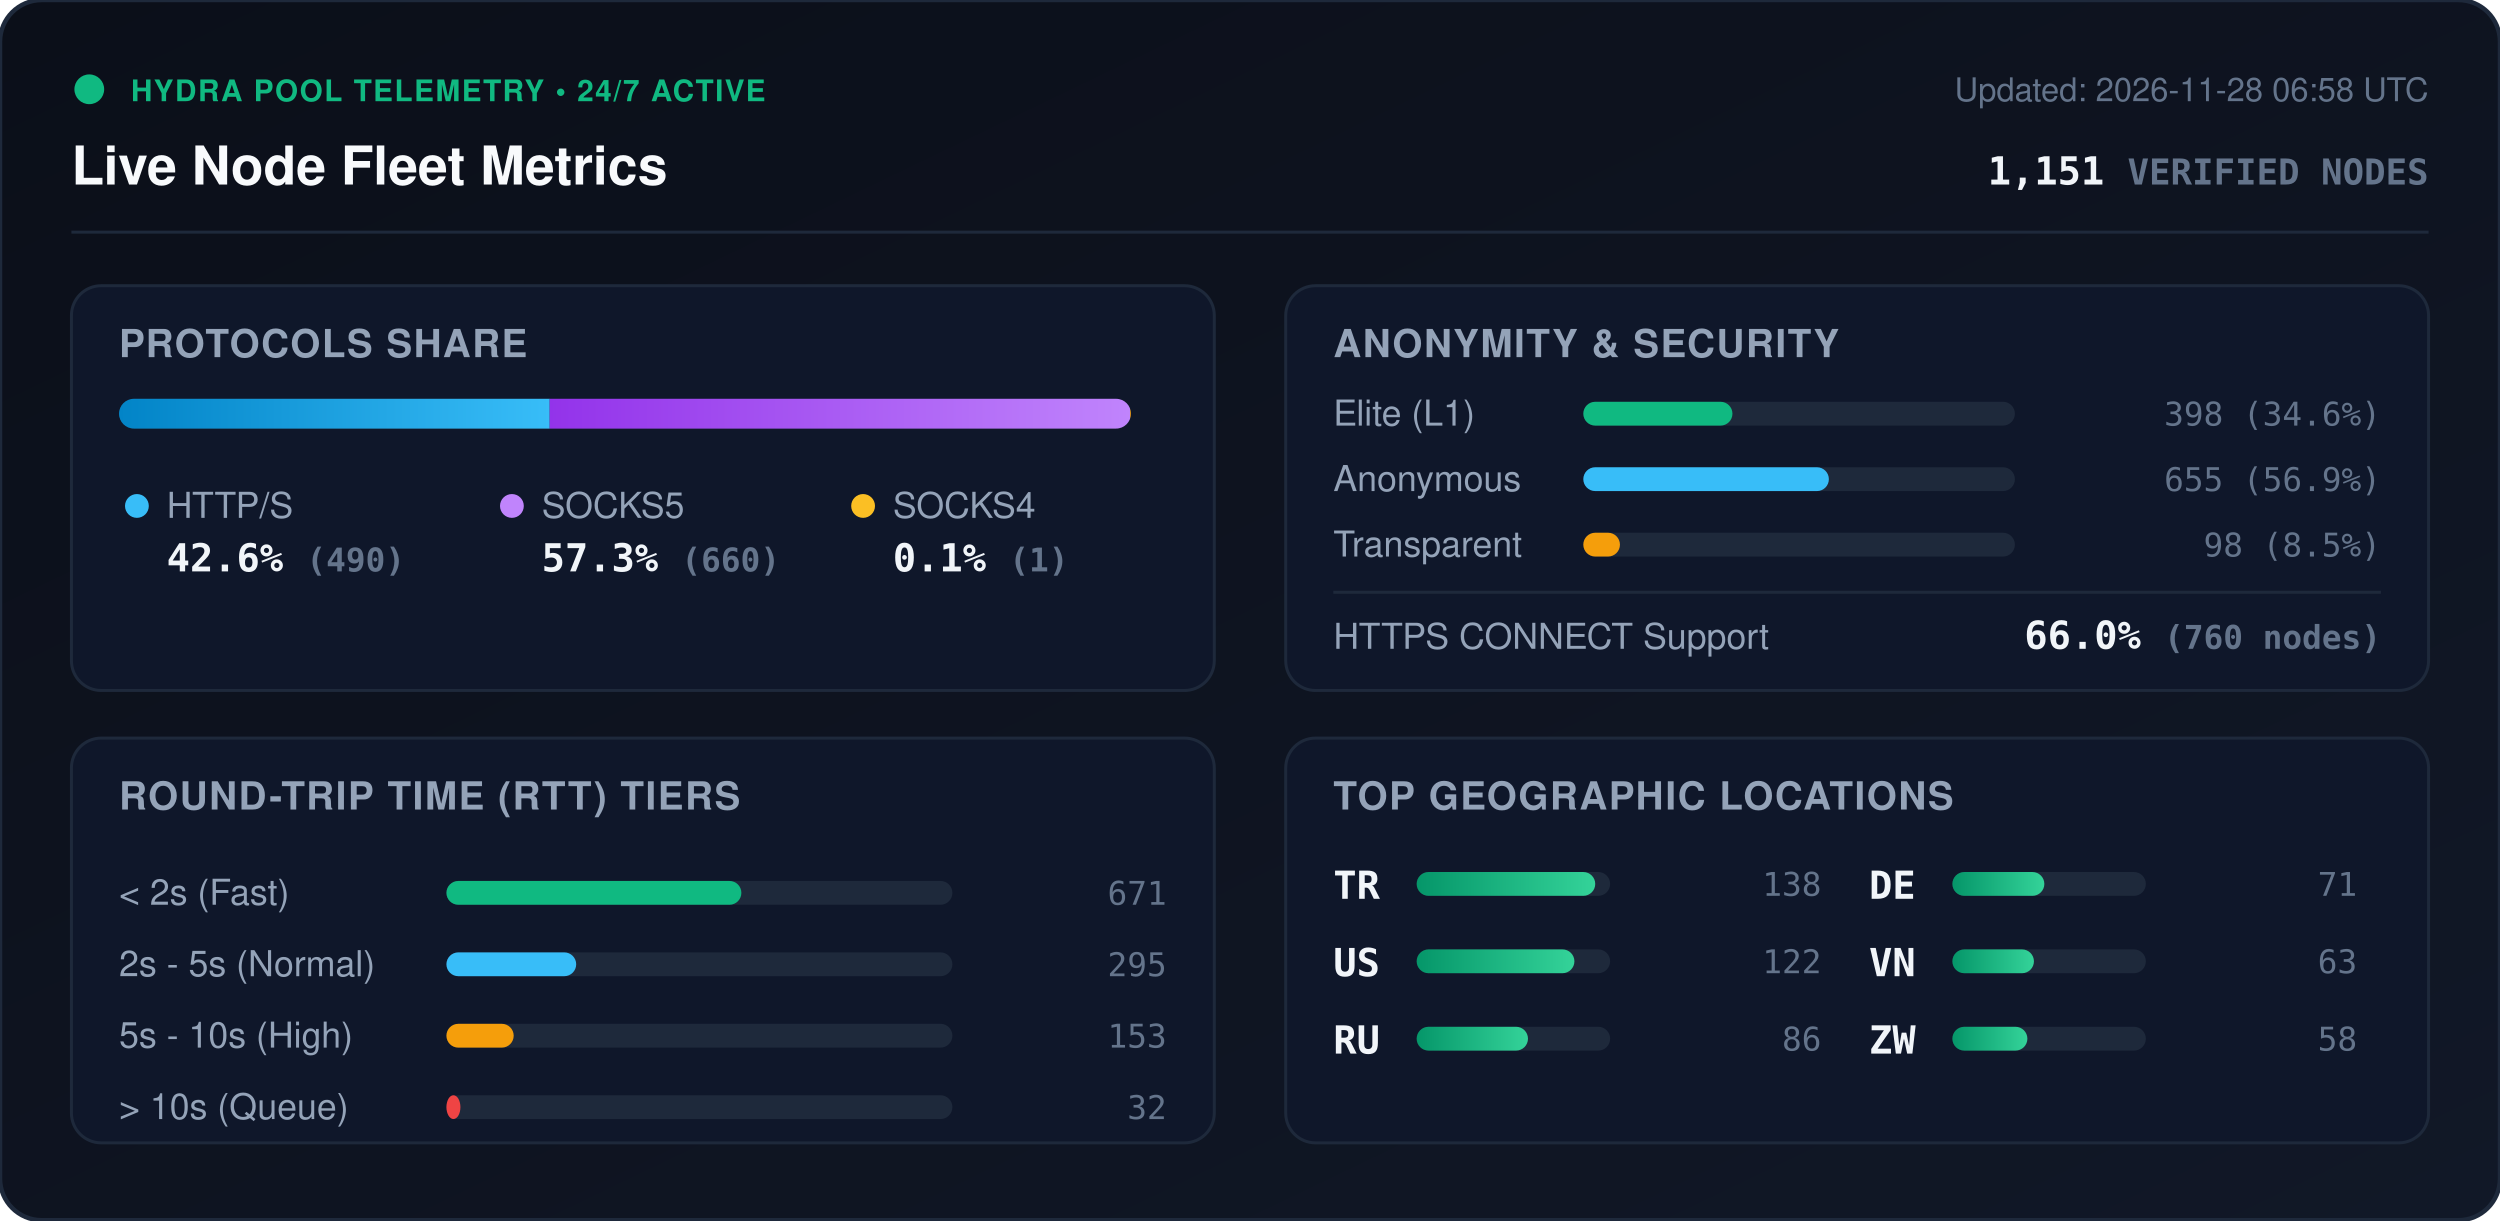
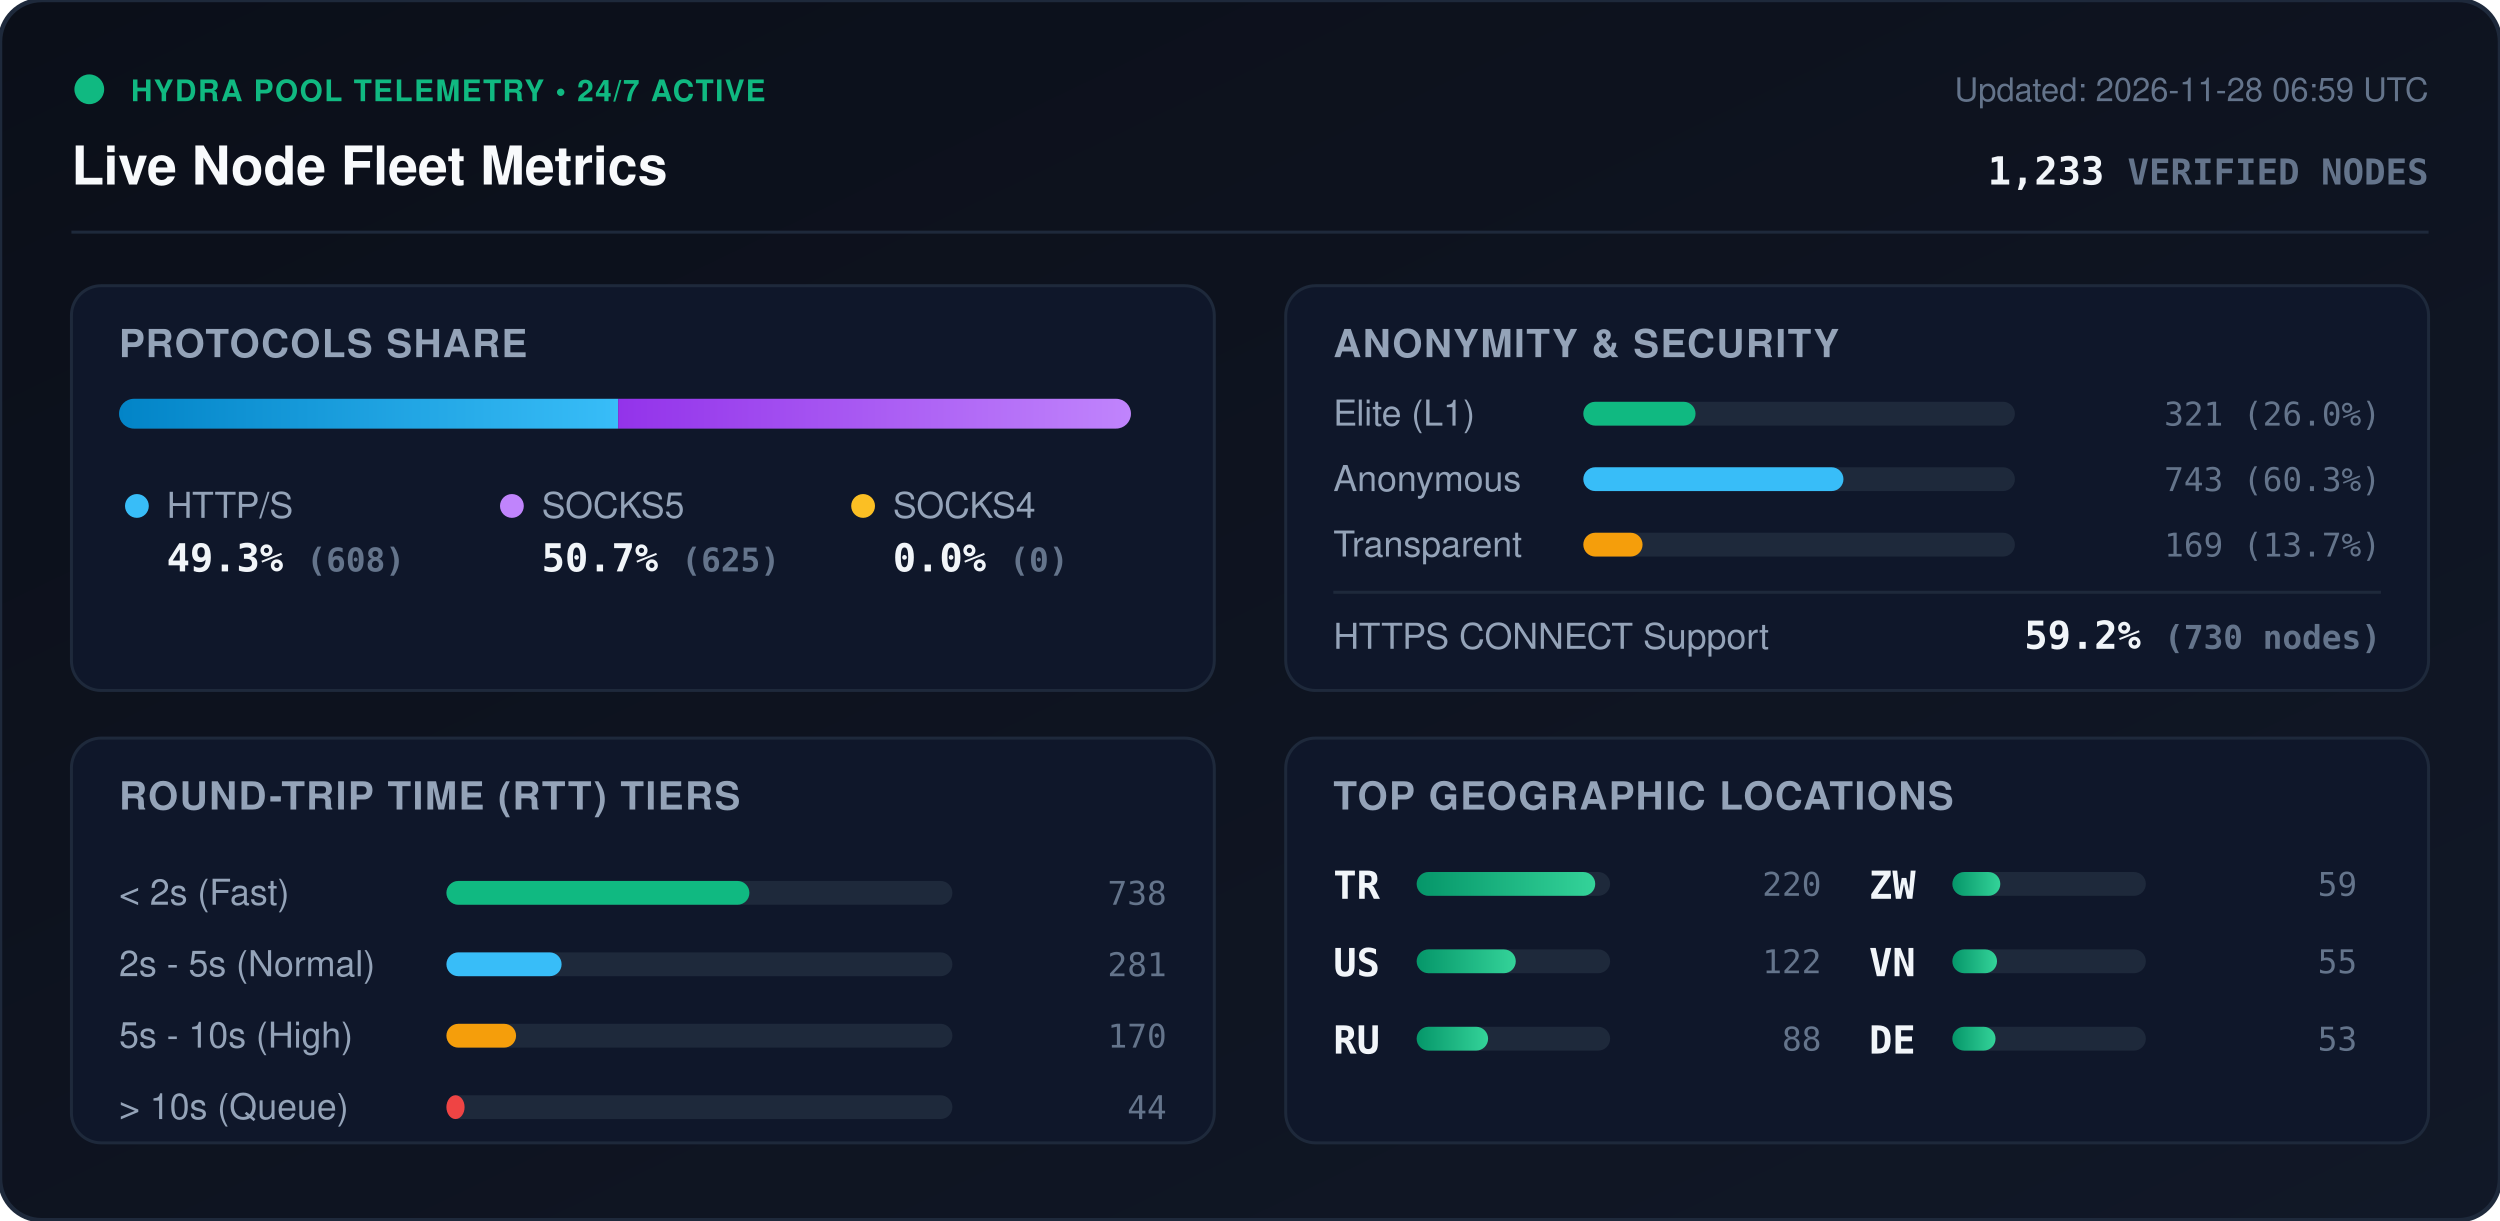
<svg xmlns="http://www.w3.org/2000/svg" viewBox="0 0 840 410" width="840" height="410" style="max-width: 100%; height: auto;">
  <defs>
    <linearGradient id="bg" x1="0%" y1="0%" x2="100%" y2="100%">
      <stop offset="0%" stop-color="#0b0f19" />
      <stop offset="100%" stop-color="#111827" />
    </linearGradient>
    <linearGradient id="bar-http" x1="0%" y1="0%" x2="100%" y2="0%">
      <stop offset="0%" stop-color="#0284c7" />
      <stop offset="100%" stop-color="#38bdf8" />
    </linearGradient>
    <linearGradient id="bar-socks5" x1="0%" y1="0%" x2="100%" y2="0%">
      <stop offset="0%" stop-color="#9333ea" />
      <stop offset="100%" stop-color="#c084fc" />
    </linearGradient>
    <linearGradient id="bar-socks4" x1="0%" y1="0%" x2="100%" y2="0%">
      <stop offset="0%" stop-color="#d97706" />
      <stop offset="100%" stop-color="#fbbf24" />
    </linearGradient>
    <linearGradient id="bar-green" x1="0%" y1="0%" x2="100%" y2="0%">
      <stop offset="0%" stop-color="#059669" />
      <stop offset="100%" stop-color="#34d399" />
    </linearGradient>
    <clipPath id="prog-track-clip">
      <rect width="340.0" height="10" rx="5" />
    </clipPath>
    <style>
      .title { font: 700 18px -apple-system, BlinkMacSystemFont, 'Segoe UI', Helvetica, Arial, sans-serif; fill: #f8fafc; }
      .sub { font: 500 11px -apple-system, BlinkMacSystemFont, 'Segoe UI', Helvetica, Arial, sans-serif; fill: #64748b; }
      .section-hdr { font: 600 13px -apple-system, BlinkMacSystemFont, 'Segoe UI', Helvetica, Arial, sans-serif; fill: #94a3b8; letter-spacing: 0.5px; }
      .metric-val { font: 700 13px -apple-system, BlinkMacSystemFont, 'Segoe UI', Helvetica, Arial, sans-serif; fill: #f1f5f9; }
      .metric-lbl { font: 500 12px -apple-system, BlinkMacSystemFont, 'Segoe UI', Helvetica, Arial, sans-serif; fill: #94a3b8; }
      .badge-txt { font: 700 10px -apple-system, BlinkMacSystemFont, 'Segoe UI', Helvetica, Arial, sans-serif; fill: #10b981; letter-spacing: 0.5px; }
      .mono { font-family: ui-monospace, SFMono-Regular, Menlo, Monaco, Consolas, monospace; }
      .pulse { animation: beacon 2s infinite ease-in-out; }
      @keyframes beacon { 0%, 100% { opacity: 1; } 50% { opacity: 0.35; } }
    </style>
  </defs>
  <rect width="840" height="410" rx="14" fill="url(#bg)" stroke="#1e293b" stroke-width="1.5" />
  <g transform="translate(24, 24)">
    <circle cx="6" cy="6" r="5" fill="#10b981" class="pulse" />
    <text x="20" y="10" class="badge-txt">HYDRA POOL TELEMETRY • 24/7 ACTIVE</text>
    <text x="0" y="38" class="title">Live Node Fleet Metrics</text>
-     <text x="792" y="10" text-anchor="end" class="sub">Updated: 2026-11-28 06:58 UTC</text>
-     <text x="792" y="38" text-anchor="end" class="metric-val mono" fill="#38bdf8">1,151 <tspan font-size="12" fill="#64748b">VERIFIED NODES</tspan>
+     <text x="792" y="10" text-anchor="end" class="sub">Updated: 2026-11-28 06:59 UTC</text>
+     <text x="792" y="38" text-anchor="end" class="metric-val mono" fill="#38bdf8">1,233 <tspan font-size="12" fill="#64748b">VERIFIED NODES</tspan>
    </text>
  </g>
  <line x1="24" y1="78" x2="816" y2="78" stroke="#1e293b" stroke-width="1" />
  <g transform="translate(24, 96)">
    <rect width="384" height="136" rx="10" fill="#0f172a" stroke="#1e293b" />
    <text x="16" y="24" class="section-hdr">PROTOCOLS SHARE</text>
    <g transform="translate(16, 38)">
      <rect width="340.0" height="10" rx="5" fill="#1e293b" />
      <g clip-path="url(#prog-track-clip)">
-         <rect x="0" width="144.7" height="10" fill="url(#bar-http)" />
-         <rect x="144.7" width="195.0" height="10" fill="url(#bar-socks5)" />
-         <rect x="339.7" width="0.3" height="10" fill="url(#bar-socks4)" />
+         <rect x="0" width="167.7" height="10" fill="url(#bar-http)" />
+         <rect x="167.7" width="172.3" height="10" fill="url(#bar-socks5)" />
+         <rect x="340.0" width="0.0" height="10" fill="url(#bar-socks4)" />
      </g>
    </g>
    <g transform="translate(16, 68)">
      <circle cx="6" cy="6" r="4" fill="#38bdf8" />
      <text x="16" y="10" class="metric-lbl">HTTP/S</text>
-       <text x="16" y="28" class="metric-val mono">42.6% <tspan font-size="11" fill="#64748b">(490)</tspan>
+       <text x="16" y="28" class="metric-val mono">49.3% <tspan font-size="11" fill="#64748b">(608)</tspan>
      </text>
      <circle cx="132" cy="6" r="4" fill="#c084fc" />
      <text x="142" y="10" class="metric-lbl">SOCKS5</text>
-       <text x="142" y="28" class="metric-val mono">57.3% <tspan font-size="11" fill="#64748b">(660)</tspan>
+       <text x="142" y="28" class="metric-val mono">50.7% <tspan font-size="11" fill="#64748b">(625)</tspan>
      </text>
      <circle cx="250" cy="6" r="4" fill="#fbbf24" />
      <text x="260" y="10" class="metric-lbl">SOCKS4</text>
-       <text x="260" y="28" class="metric-val mono">0.1% <tspan font-size="11" fill="#64748b">(1)</tspan>
+       <text x="260" y="28" class="metric-val mono">0.0% <tspan font-size="11" fill="#64748b">(0)</tspan>
      </text>
    </g>
  </g>
  <g transform="translate(432, 96)">
    <rect width="384" height="136" rx="10" fill="#0f172a" stroke="#1e293b" />
    <text x="16" y="24" class="section-hdr">ANONYMITY &amp; SECURITY</text>
    <text x="16" y="47" class="metric-lbl">Elite (L1)</text>
    <rect x="100" y="39" width="145.0" height="8" rx="4" fill="#1e293b" />
-     <rect x="100" y="39" width="50.1" height="8" rx="4" fill="#10b981" />
-     <text x="368" y="47" text-anchor="end" class="mono sub" fill="#e2e8f0">398 (34.6%)</text>
+     <rect x="100" y="39" width="37.7" height="8" rx="4" fill="#10b981" />
+     <text x="368" y="47" text-anchor="end" class="mono sub" fill="#e2e8f0">321 (26.0%)</text>
    <text x="16" y="69" class="metric-lbl">Anonymous</text>
    <rect x="100" y="61" width="145.0" height="8" rx="4" fill="#1e293b" />
-     <rect x="100" y="61" width="82.5" height="8" rx="4" fill="#38bdf8" />
-     <text x="368" y="69" text-anchor="end" class="mono sub" fill="#e2e8f0">655 (56.9%)</text>
+     <rect x="100" y="61" width="87.4" height="8" rx="4" fill="#38bdf8" />
+     <text x="368" y="69" text-anchor="end" class="mono sub" fill="#e2e8f0">743 (60.3%)</text>
    <text x="16" y="91" class="metric-lbl">Transparent</text>
    <rect x="100" y="83" width="145.0" height="8" rx="4" fill="#1e293b" />
-     <rect x="100" y="83" width="12.3" height="8" rx="4" fill="#f59e0b" />
-     <text x="368" y="91" text-anchor="end" class="mono sub" fill="#e2e8f0">98 (8.5%)</text>
+     <rect x="100" y="83" width="19.9" height="8" rx="4" fill="#f59e0b" />
+     <text x="368" y="91" text-anchor="end" class="mono sub" fill="#e2e8f0">169 (13.7%)</text>
    <line x1="16" y1="103" x2="368" y2="103" stroke="#1e293b" stroke-width="1" />
    <text x="16" y="122" class="metric-lbl">HTTPS CONNECT Support</text>
-     <text x="368" y="122" text-anchor="end" class="metric-val mono" fill="#34d399">66.0% <tspan font-size="11" fill="#64748b">(760 nodes)</tspan>
+     <text x="368" y="122" text-anchor="end" class="metric-val mono" fill="#34d399">59.2% <tspan font-size="11" fill="#64748b">(730 nodes)</tspan>
    </text>
  </g>
  <g transform="translate(24, 248)">
    <rect width="384" height="136" rx="10" fill="#0f172a" stroke="#1e293b" />
    <text x="16" y="24" class="section-hdr">ROUND-TRIP TIME (RTT) TIERS</text>
    <g transform="translate(16, 42)">
      <text x="0" y="14" class="metric-lbl">&lt; 2s (Fast)</text>
      <rect x="110" y="6" width="170" height="8" rx="4" fill="#1e293b" />
-       <rect x="110" y="6" width="99.1" height="8" rx="4" fill="#10b981" />
-       <text x="352" y="14" text-anchor="end" class="mono sub">671</text>
+       <rect x="110" y="6" width="101.8" height="8" rx="4" fill="#10b981" />
+       <text x="352" y="14" text-anchor="end" class="mono sub">738</text>
      <text x="0" y="38" class="metric-lbl">2s - 5s (Normal)</text>
      <rect x="110" y="30" width="170" height="8" rx="4" fill="#1e293b" />
-       <rect x="110" y="30" width="43.6" height="8" rx="4" fill="#38bdf8" />
-       <text x="352" y="38" text-anchor="end" class="mono sub">295</text>
+       <rect x="110" y="30" width="38.7" height="8" rx="4" fill="#38bdf8" />
+       <text x="352" y="38" text-anchor="end" class="mono sub">281</text>
      <text x="0" y="62" class="metric-lbl">5s - 10s (High)</text>
      <rect x="110" y="54" width="170" height="8" rx="4" fill="#1e293b" />
-       <rect x="110" y="54" width="22.6" height="8" rx="4" fill="#f59e0b" />
-       <text x="352" y="62" text-anchor="end" class="mono sub">153</text>
+       <rect x="110" y="54" width="23.4" height="8" rx="4" fill="#f59e0b" />
+       <text x="352" y="62" text-anchor="end" class="mono sub">170</text>
      <text x="0" y="86" class="metric-lbl">&gt; 10s (Queue)</text>
      <rect x="110" y="78" width="170" height="8" rx="4" fill="#1e293b" />
-       <rect x="110" y="78" width="4.7" height="8" rx="4" fill="#ef4444" />
-       <text x="352" y="86" text-anchor="end" class="mono sub">32</text>
+       <rect x="110" y="78" width="6.1" height="8" rx="4" fill="#ef4444" />
+       <text x="352" y="86" text-anchor="end" class="mono sub">44</text>
    </g>
  </g>
  <g transform="translate(432, 248)">
    <rect width="384" height="136" rx="10" fill="#0f172a" stroke="#1e293b" />
    <text x="16" y="24" class="section-hdr">TOP GEOGRAPHIC LOCATIONS</text>
    <g transform="translate(16, 42)">
      <g transform="translate(0, 0)">
        <text x="0" y="12" class="mono metric-val" font-size="12">TR</text>
        <rect x="28" y="3" width="65" height="8" rx="4" fill="#1e293b" />
        <rect x="28" y="3" width="60.0" height="8" rx="4" fill="url(#bar-green)" />
-         <text x="164" y="11" text-anchor="end" class="mono sub">138</text>
+         <text x="164" y="11" text-anchor="end" class="mono sub">220</text>
      </g>
      <g transform="translate(0, 26)">
        <text x="0" y="12" class="mono metric-val" font-size="12">US</text>
        <rect x="28" y="3" width="65" height="8" rx="4" fill="#1e293b" />
-         <rect x="28" y="3" width="53.0" height="8" rx="4" fill="url(#bar-green)" />
+         <rect x="28" y="3" width="33.3" height="8" rx="4" fill="url(#bar-green)" />
        <text x="164" y="11" text-anchor="end" class="mono sub">122</text>
      </g>
      <g transform="translate(0, 52)">
        <text x="0" y="12" class="mono metric-val" font-size="12">RU</text>
        <rect x="28" y="3" width="65" height="8" rx="4" fill="#1e293b" />
-         <rect x="28" y="3" width="37.4" height="8" rx="4" fill="url(#bar-green)" />
-         <text x="164" y="11" text-anchor="end" class="mono sub">86</text>
+         <rect x="28" y="3" width="24.0" height="8" rx="4" fill="url(#bar-green)" />
+         <text x="164" y="11" text-anchor="end" class="mono sub">88</text>
      </g>
      <g transform="translate(180, 0)">
-         <text x="0" y="12" class="mono metric-val" font-size="12">DE</text>
+         <text x="0" y="12" class="mono metric-val" font-size="12">ZW</text>
        <rect x="28" y="3" width="65" height="8" rx="4" fill="#1e293b" />
-         <rect x="28" y="3" width="30.9" height="8" rx="4" fill="url(#bar-green)" />
-         <text x="164" y="11" text-anchor="end" class="mono sub">71</text>
+         <rect x="28" y="3" width="16.1" height="8" rx="4" fill="url(#bar-green)" />
+         <text x="164" y="11" text-anchor="end" class="mono sub">59</text>
      </g>
      <g transform="translate(180, 26)">
        <text x="0" y="12" class="mono metric-val" font-size="12">VN</text>
        <rect x="28" y="3" width="65" height="8" rx="4" fill="#1e293b" />
-         <rect x="28" y="3" width="27.4" height="8" rx="4" fill="url(#bar-green)" />
-         <text x="164" y="11" text-anchor="end" class="mono sub">63</text>
+         <rect x="28" y="3" width="15.0" height="8" rx="4" fill="url(#bar-green)" />
+         <text x="164" y="11" text-anchor="end" class="mono sub">55</text>
      </g>
      <g transform="translate(180, 52)">
-         <text x="0" y="12" class="mono metric-val" font-size="12">ZW</text>
+         <text x="0" y="12" class="mono metric-val" font-size="12">DE</text>
        <rect x="28" y="3" width="65" height="8" rx="4" fill="#1e293b" />
-         <rect x="28" y="3" width="25.2" height="8" rx="4" fill="url(#bar-green)" />
-         <text x="164" y="11" text-anchor="end" class="mono sub">58</text>
+         <rect x="28" y="3" width="14.5" height="8" rx="4" fill="url(#bar-green)" />
+         <text x="164" y="11" text-anchor="end" class="mono sub">53</text>
      </g>
    </g>
  </g>
</svg>
